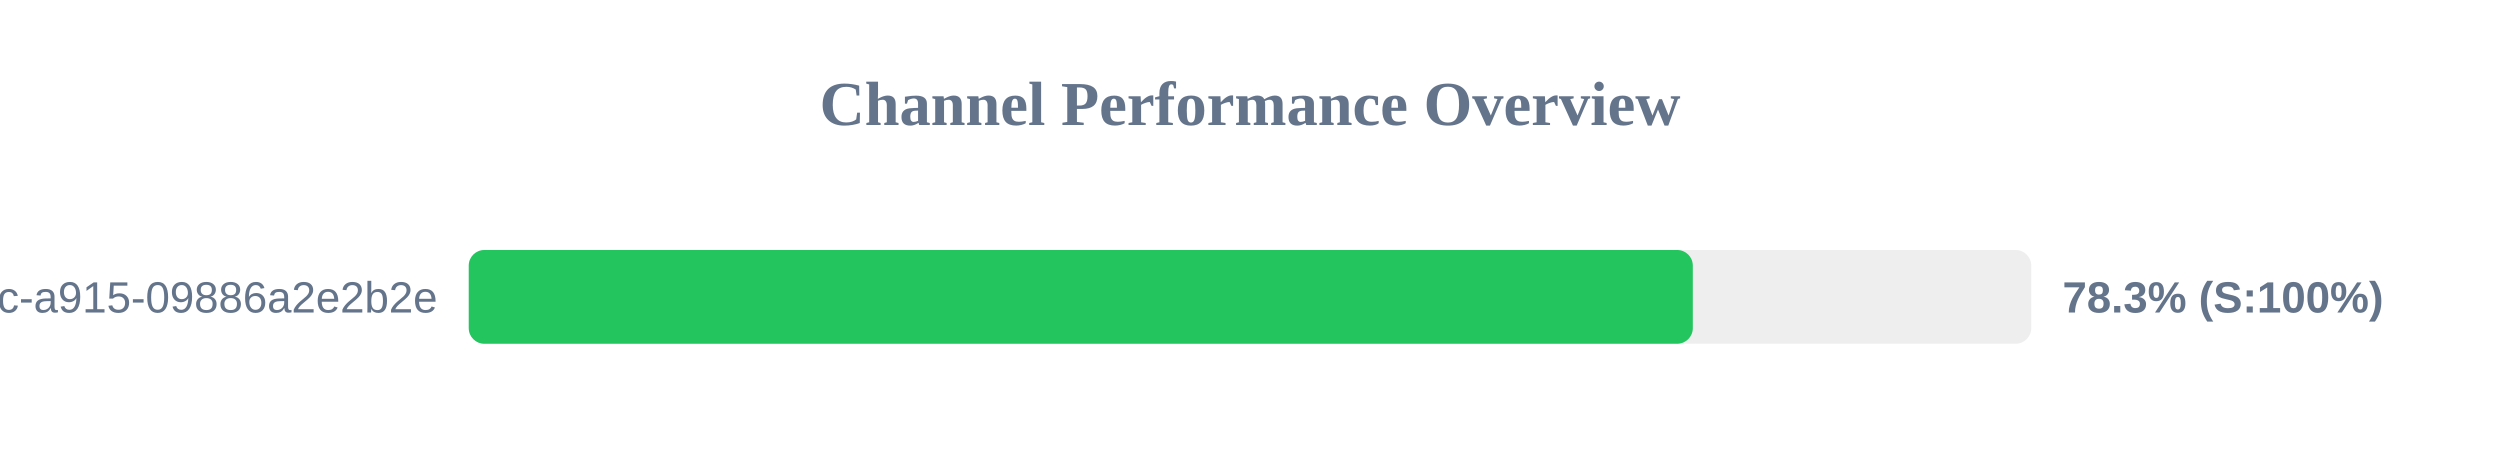
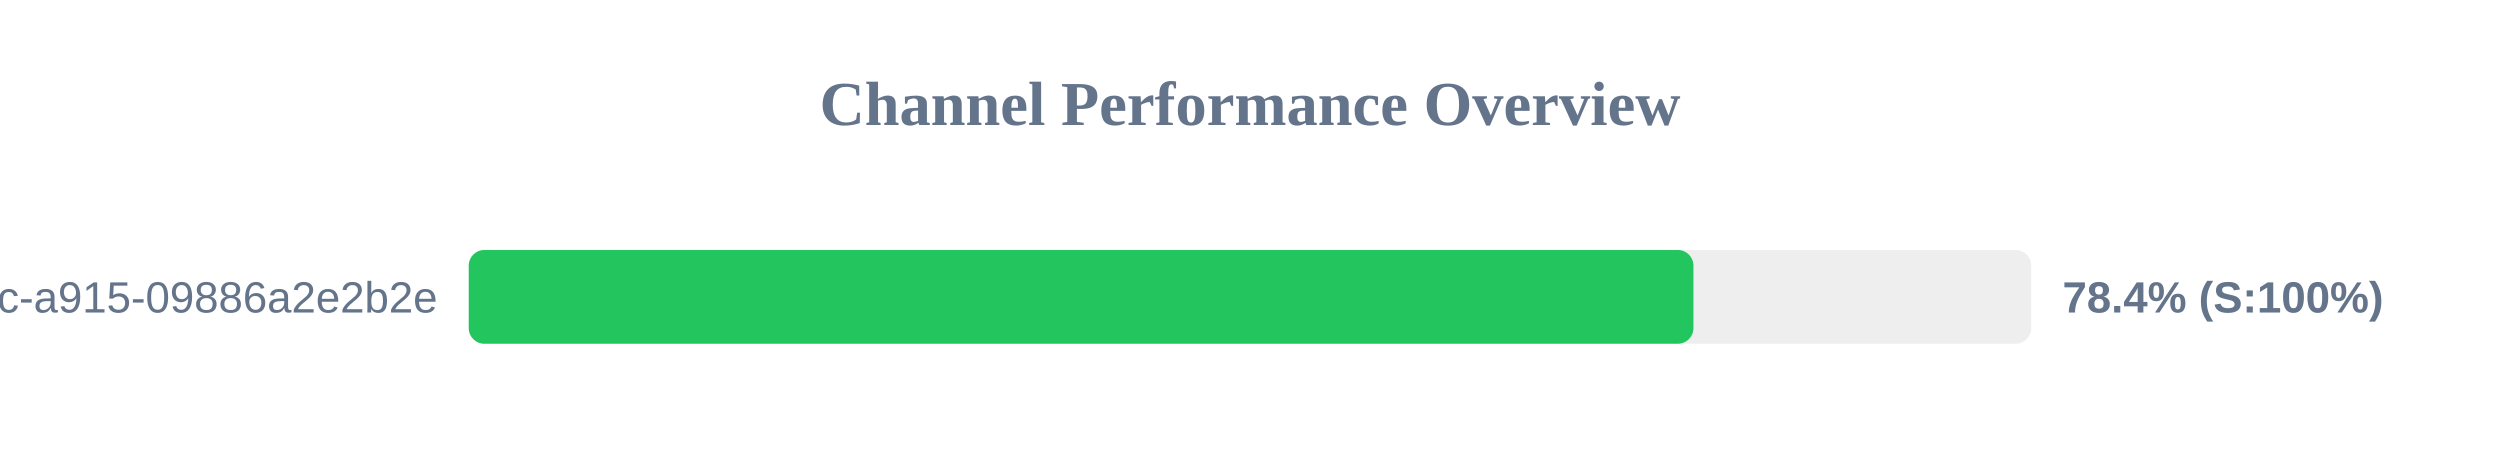
<svg xmlns="http://www.w3.org/2000/svg" width="800" height="150" version="1.1">
  <style>
        .row { font: 14px Arial; fill: #64748b; }
        .score { font: bold 14px Arial; fill: #64748b; }
    </style>
  <text x="400" y="40" text-anchor="middle" font-size="20px" font-weight="bold" fill="#64748b">Channel Performance Overview</text>
  <rect x="150" y="80" width="500" height="30" fill="#eee" rx="5" />
-   <rect x="150" y="80" width="391.7" height="30" fill="#22c55e" rx="5" />
+   <rect x="150" y="80" width="391.9" height="30" fill="#22c55e" rx="5" />
  <text x="140" y="100" text-anchor="end" class="row">?uuid=52816135-d3bc-46bc-a915-09886a2e2b2e</text>
-   <text x="660" y="100" text-anchor="start" class="score">78.3% (S:100%)</text>
+   <text x="660" y="100" text-anchor="start" class="score">78.4% (S:100%)</text>
</svg>
